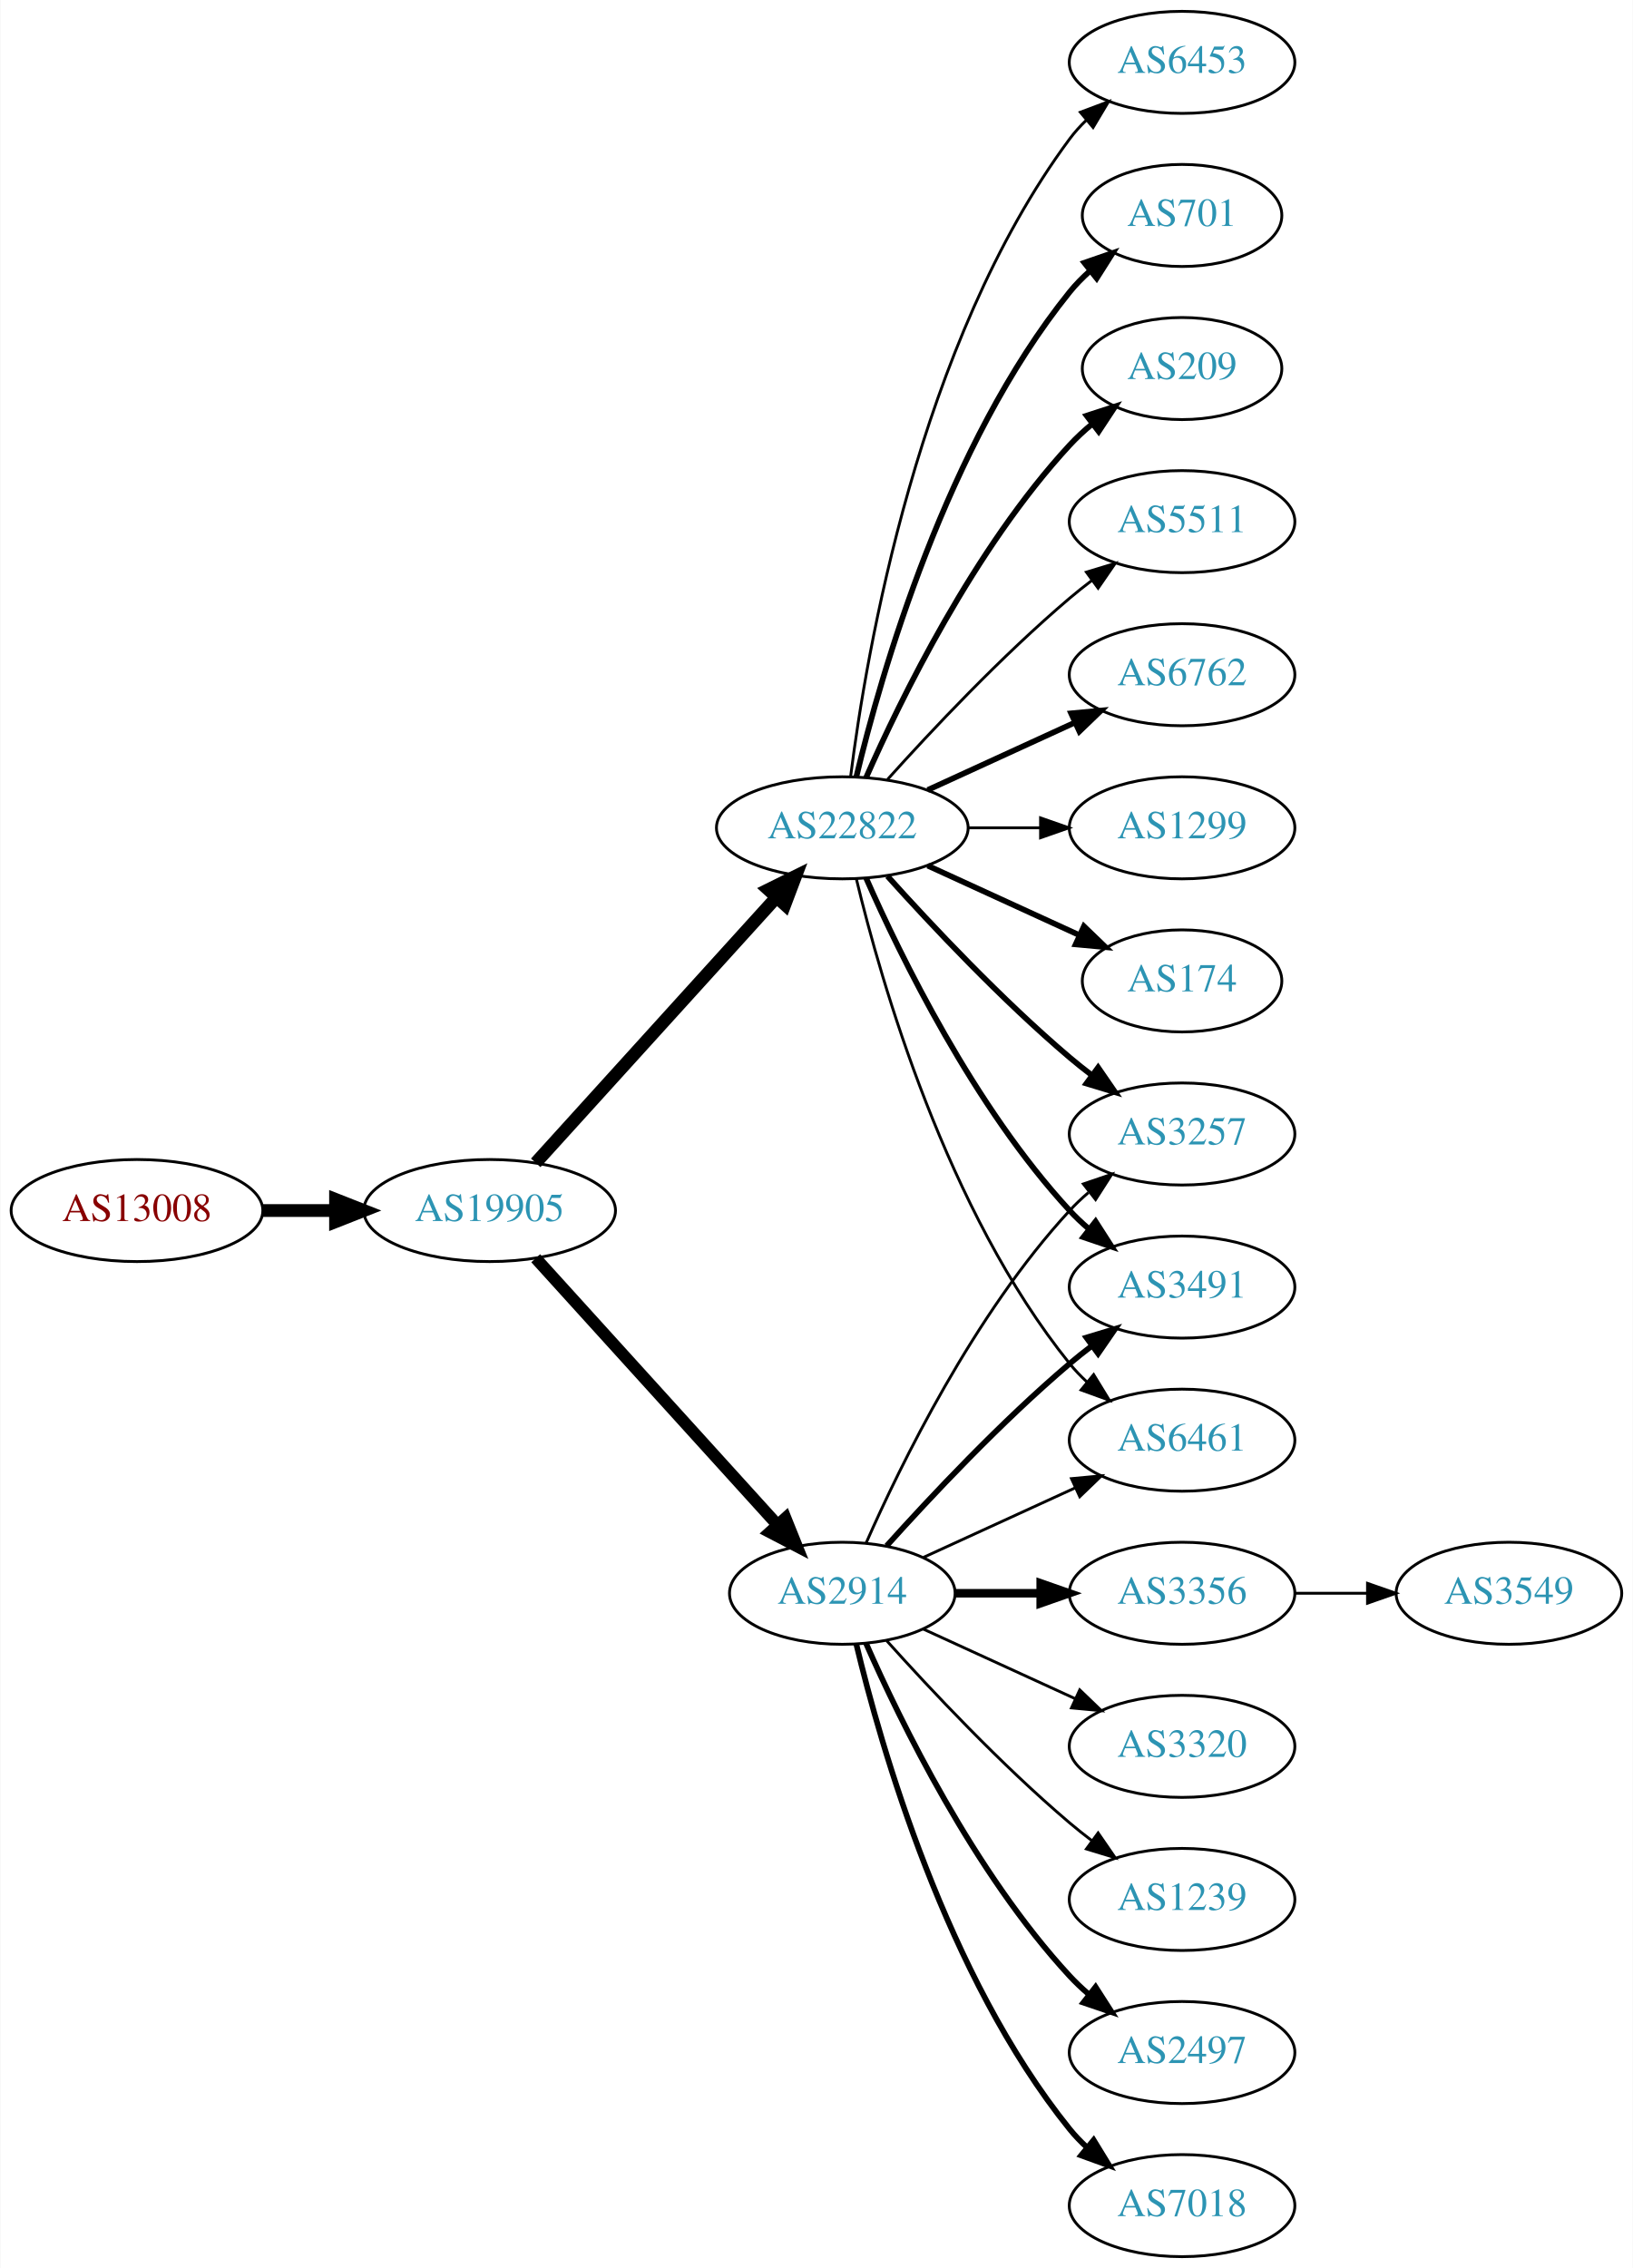
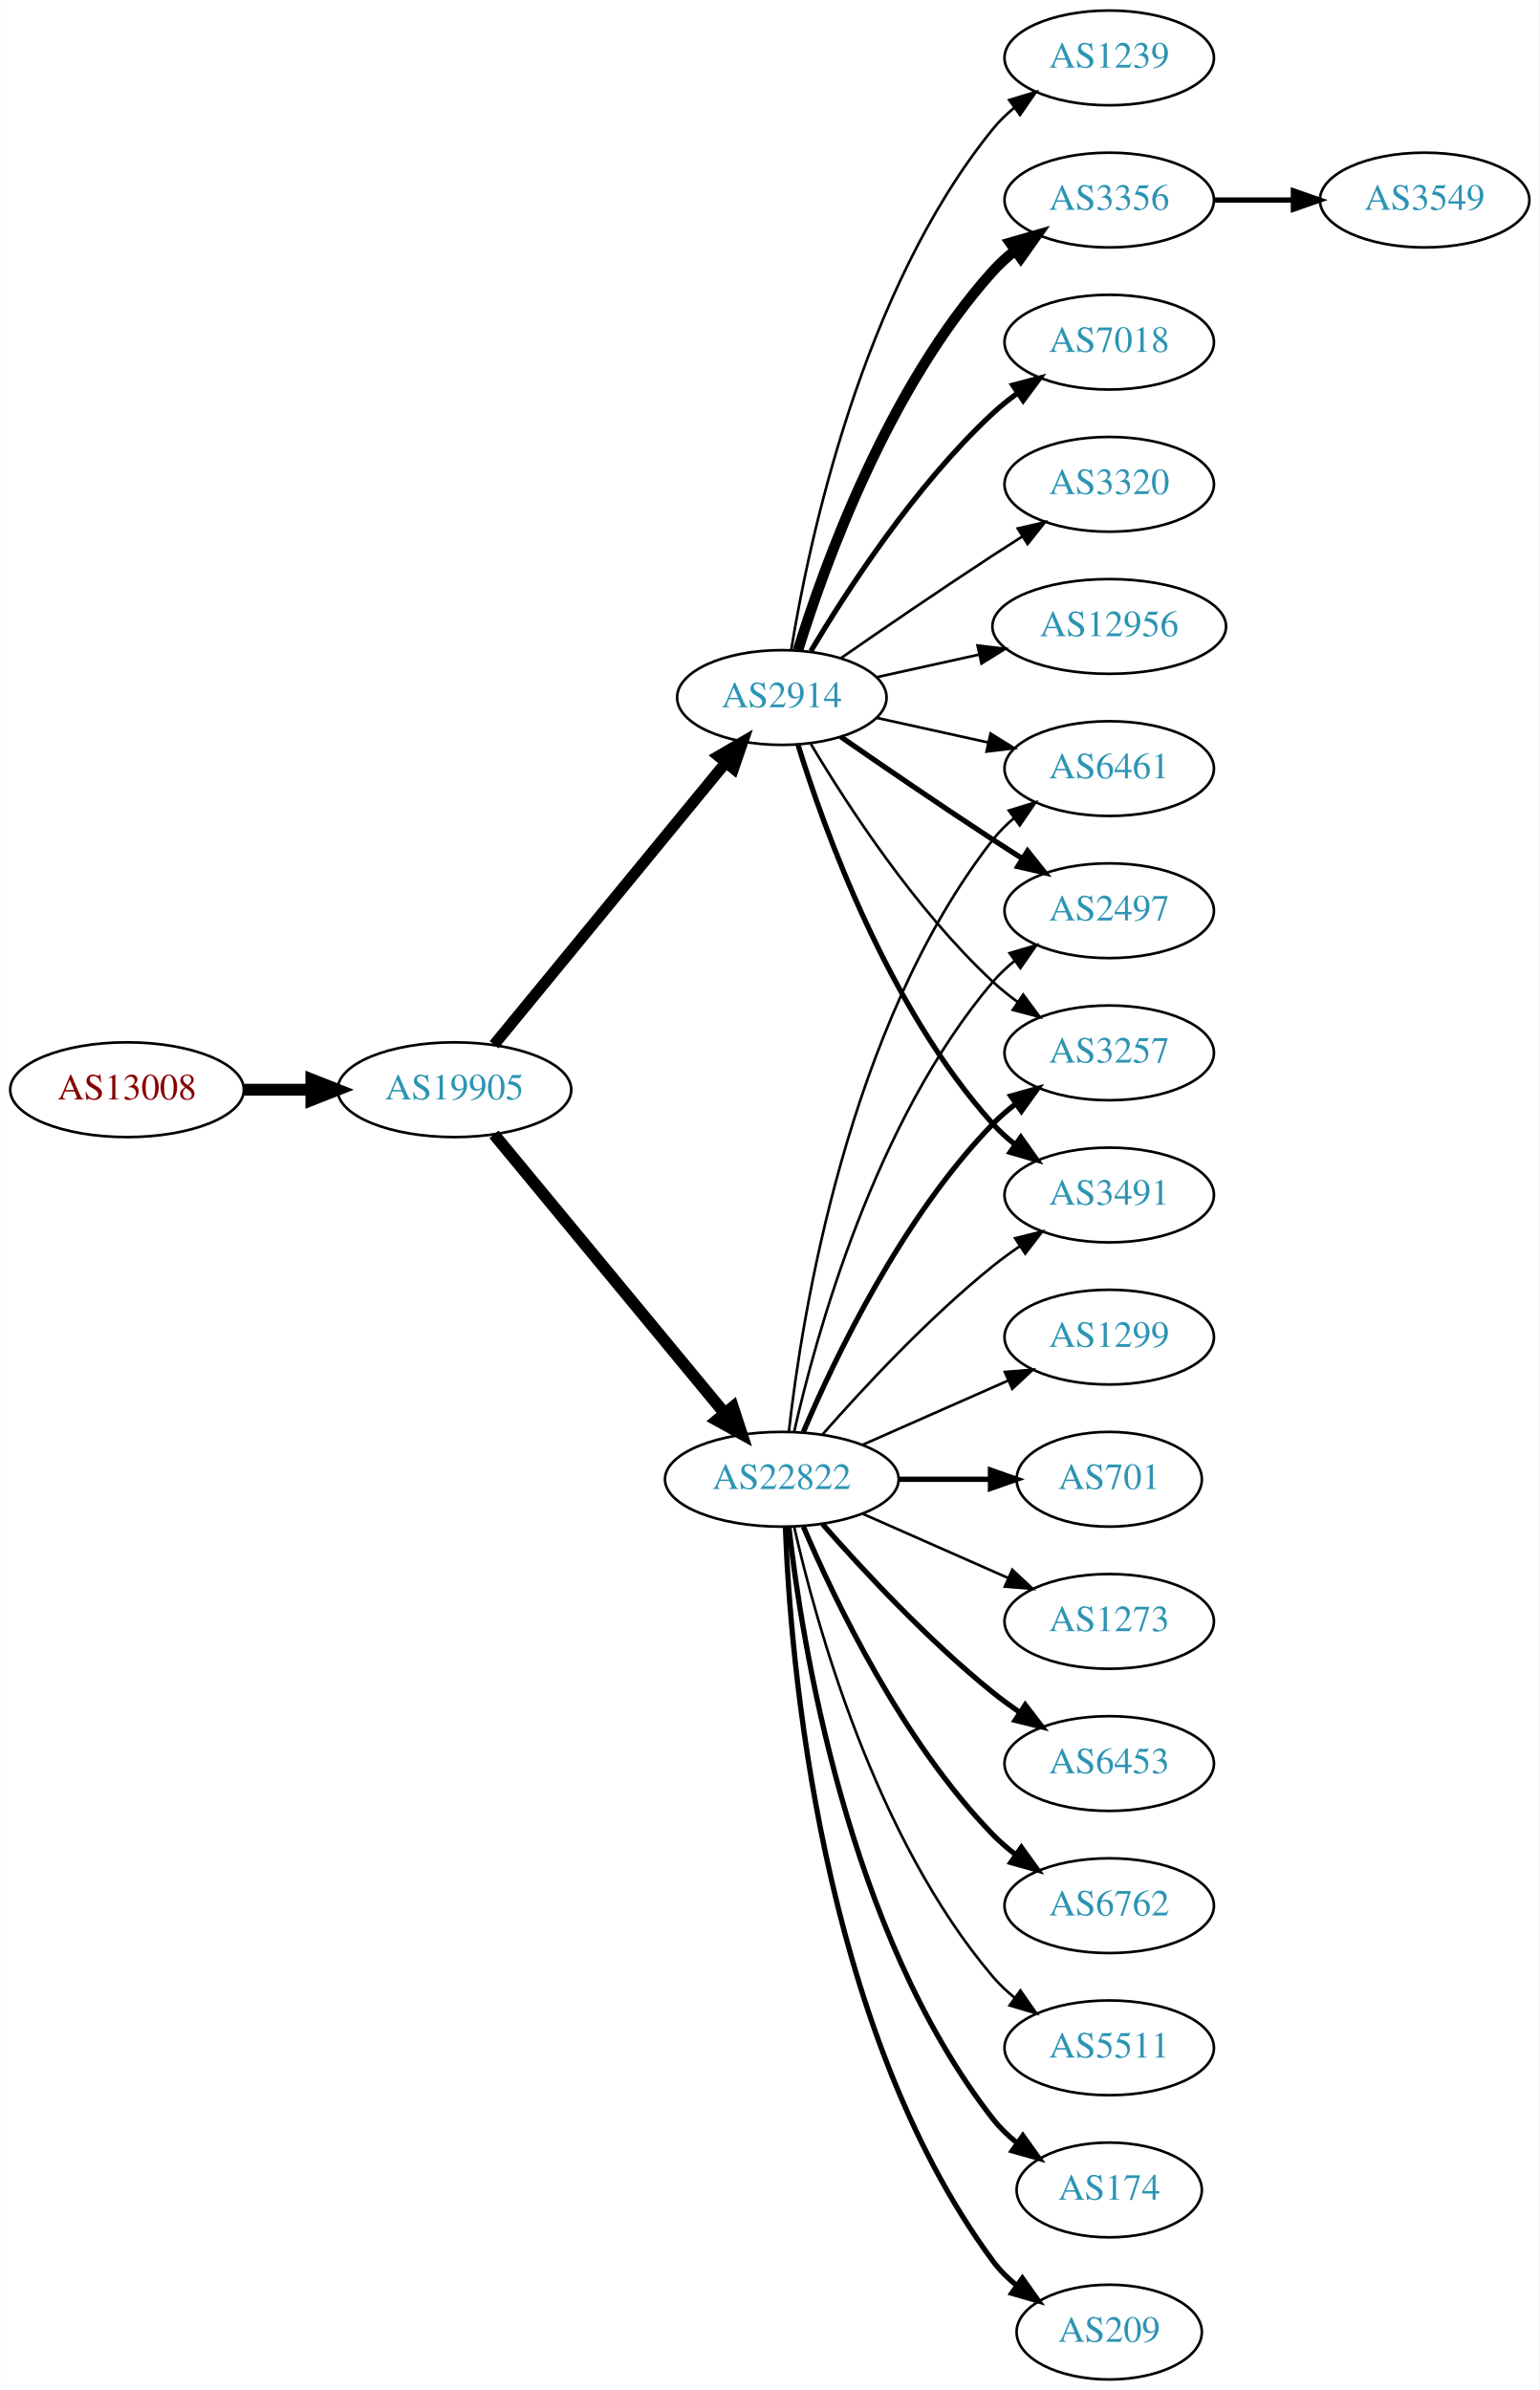
- <svg xmlns="http://www.w3.org/2000/svg" xmlns:xlink="http://www.w3.org/1999/xlink" width="576pt" height="800pt" viewBox="0.00 0.00 575.76 800.00">
-   <g id="graph0" class="graph" transform="scale(1 1) rotate(0) translate(4 796)">
-     <polygon fill="white" stroke="none" points="-4,4 -4,-796 571.762,-796 571.762,4 -4,4" />
+ <svg xmlns="http://www.w3.org/2000/svg" xmlns:xlink="http://www.w3.org/1999/xlink" width="585pt" height="908pt" viewBox="0.00 0.00 584.86 908.00">
+   <g id="graph0" class="graph" transform="scale(1 1) rotate(0) translate(4 904)">
+     <polygon fill="white" stroke="none" points="-4,4 -4,-904 580.862,-904 580.862,4 -4,4" />
    <g id="node1" class="node">
      <g id="a_node1">
        <a xlink:href="/asn/13008" xlink:title="AS13008 ~ Vienna, Austria [AT]">
-           <ellipse fill="#ffffff" stroke="black" cx="44.196" cy="-369" rx="44.393" ry="18" />
-           <text text-anchor="middle" x="44.196" y="-365.3" font-family="Times,serif" font-size="14.00" fill="#880000">AS13008</text>
+           <ellipse fill="#ffffff" stroke="black" cx="44.196" cy="-490" rx="44.393" ry="18" />
+           <text text-anchor="middle" x="44.196" y="-486.3" font-family="Times,serif" font-size="14.00" fill="#880000">AS13008</text>
        </a>
      </g>
    </g>
    <g id="node2" class="node">
      <g id="a_node2">
        <a xlink:href="/asn/19905" xlink:title="AS19905 ~ NeuStar, Inc. [US]">
-           <ellipse fill="#ffffff" stroke="black" cx="168.588" cy="-369" rx="44.393" ry="18" />
-           <text text-anchor="middle" x="168.588" y="-365.3" font-family="Times,serif" font-size="14.00" fill="#2c94b3">AS19905</text>
+           <ellipse fill="#ffffff" stroke="black" cx="168.588" cy="-490" rx="44.393" ry="18" />
+           <text text-anchor="middle" x="168.588" y="-486.3" font-family="Times,serif" font-size="14.00" fill="#2c94b3">AS19905</text>
        </a>
      </g>
    </g>
    <g id="edge1" class="edge">
-       <path fill="none" stroke="black" stroke-width="4.5" d="M88.692,-369C96.898,-369 105.569,-369 114.041,-369" />
-       <polygon fill="black" stroke="black" stroke-width="4.5" points="114.233,-372.938 124.233,-369 114.233,-365.063 114.233,-372.938" />
+       <path fill="none" stroke="black" stroke-width="4.5" d="M88.692,-490C96.898,-490 105.569,-490 114.041,-490" />
+       <polygon fill="black" stroke="black" stroke-width="4.5" points="114.233,-493.938 124.233,-490 114.233,-486.063 114.233,-493.938" />
    </g>
    <g id="node3" class="node">
      <g id="a_node3">
        <a xlink:href="/asn/22822" xlink:title="AS22822 ~ Limelight Networks, Inc. [US]">
-           <ellipse fill="#ffffff" stroke="black" cx="292.98" cy="-504" rx="44.393" ry="18" />
-           <text text-anchor="middle" x="292.98" y="-500.3" font-family="Times,serif" font-size="14.00" fill="#2c94b3">AS22822</text>
+           <ellipse fill="#ffffff" stroke="black" cx="292.98" cy="-342" rx="44.393" ry="18" />
+           <text text-anchor="middle" x="292.98" y="-338.3" font-family="Times,serif" font-size="14.00" fill="#2c94b3">AS22822</text>
        </a>
      </g>
    </g>
    <g id="edge2" class="edge">
-       <path fill="none" stroke="black" stroke-width="4.5" d="M184.842,-385.825C206.188,-409.37 245.11,-452.302 269.702,-479.426" />
-       <polygon fill="black" stroke="black" stroke-width="4.5" points="266.901,-482.199 276.535,-486.963 272.735,-476.91 266.901,-482.199" />
+       <path fill="none" stroke="black" stroke-width="4.5" d="M183.628,-473.023C205.094,-447.066 246.199,-397.36 271.148,-367.191" />
+       <polygon fill="black" stroke="black" stroke-width="4.5" points="274.389,-369.451 277.727,-359.235 268.32,-364.432 274.389,-369.451" />
    </g>
    <g id="node4" class="node">
      <g id="a_node4">
        <a xlink:href="/asn/2914" xlink:title="AS2914 ~ NTT America, Inc. [US]">
-           <ellipse fill="#ffffff" stroke="black" cx="292.98" cy="-234" rx="39.794" ry="18" />
-           <text text-anchor="middle" x="292.98" y="-230.3" font-family="Times,serif" font-size="14.00" fill="#2c94b3">AS2914</text>
+           <ellipse fill="#ffffff" stroke="black" cx="292.98" cy="-639" rx="39.794" ry="18" />
+           <text text-anchor="middle" x="292.98" y="-635.3" font-family="Times,serif" font-size="14.00" fill="#2c94b3">AS2914</text>
        </a>
      </g>
    </g>
    <g id="edge3" class="edge">
-       <path fill="none" stroke="black" stroke-width="4.219" d="M184.842,-352.175C206.305,-328.501 245.536,-285.229 270.104,-258.13" />
-       <polygon fill="black" stroke="black" stroke-width="4.219" points="272.937,-260.501 276.919,-250.613 267.468,-255.542 272.937,-260.501" />
+       <path fill="none" stroke="black" stroke-width="4.25" d="M183.628,-507.092C205.208,-533.364 246.64,-583.802 271.547,-614.125" />
+       <polygon fill="black" stroke="black" stroke-width="4.25" points="268.883,-616.74 278.104,-622.107 274.63,-612.019 268.883,-616.74" />
    </g>
    <g id="node5" class="node">
      <g id="a_node5">
-         <a xlink:href="/asn/5511" xlink:title="AS5511 ~ Orange S.A. [FR]">
-           <ellipse fill="#ffffff" stroke="black" cx="412.823" cy="-612" rx="39.794" ry="18" />
-           <text text-anchor="middle" x="412.823" y="-608.3" font-family="Times,serif" font-size="14.00" fill="#2c94b3">AS5511</text>
+         <a xlink:href="/asn/6453" xlink:title="AS6453 ~ TATA COMMUNICATIONS (AMERICA) INC [US]">
+           <ellipse fill="#ffffff" stroke="black" cx="417.373" cy="-234" rx="39.794" ry="18" />
+           <text text-anchor="middle" x="417.373" y="-230.3" font-family="Times,serif" font-size="14.00" fill="#2c94b3">AS6453</text>
        </a>
      </g>
    </g>
    <g id="edge4" class="edge">
-       <path fill="none" stroke="black" d="M308.913,-521.044C324.239,-538.097 349.175,-564.65 373.176,-585 375.674,-587.117 378.334,-589.232 381.045,-591.293" />
-       <polygon fill="black" stroke="black" points="379.082,-594.194 389.222,-597.266 383.212,-588.541 379.082,-594.194" />
+       <path fill="none" stroke="black" stroke-width="2" d="M308.413,-325.017C323.544,-307.771 348.509,-280.852 373.176,-261 376.432,-258.38 379.957,-255.808 383.542,-253.354" />
+       <polygon fill="black" stroke="black" stroke-width="2" points="385.46,-256.281 391.914,-247.879 381.629,-250.423 385.46,-256.281" />
    </g>
    <g id="node6" class="node">
      <g id="a_node6">
-         <a xlink:href="/asn/6762" xlink:title="AS6762 ~ TELECOM ITALIA SPARKLE S.p.A. [IT]">
-           <ellipse fill="#ffffff" stroke="black" cx="412.823" cy="-558" rx="39.794" ry="18" />
-           <text text-anchor="middle" x="412.823" y="-554.3" font-family="Times,serif" font-size="14.00" fill="#2c94b3">AS6762</text>
+         <a xlink:href="/asn/2497" xlink:title="AS2497 ~ Internet Initiative Japan Inc. [JP]">
+           <ellipse fill="#ffffff" stroke="black" cx="417.373" cy="-558" rx="39.794" ry="18" />
+           <text text-anchor="middle" x="417.373" y="-554.3" font-family="Times,serif" font-size="14.00" fill="#2c94b3">AS2497</text>
        </a>
      </g>
    </g>
    <g id="edge5" class="edge">
-       <path fill="none" stroke="black" stroke-width="2" d="M323.11,-517.348C338.721,-524.502 358.119,-533.391 374.791,-541.03" />
-       <polygon fill="black" stroke="black" stroke-width="2" points="373.694,-544.378 384.243,-545.362 376.61,-538.014 373.694,-544.378" />
+       <path fill="none" stroke="black" d="M297.674,-360.075C305.814,-396.148 328.247,-478.14 373.176,-531 375.611,-533.864 378.427,-536.521 381.432,-538.961" />
+       <polygon fill="black" stroke="black" points="379.531,-541.905 389.692,-544.906 383.62,-536.224 379.531,-541.905" />
    </g>
    <g id="node7" class="node">
      <g id="a_node7">
-         <a xlink:href="/asn/1299" xlink:title="AS1299 ~ Telia Carrier [EU]">
-           <ellipse fill="#ffffff" stroke="black" cx="412.823" cy="-504" rx="39.794" ry="18" />
-           <text text-anchor="middle" x="412.823" y="-500.3" font-family="Times,serif" font-size="14.00" fill="#2c94b3">AS1299</text>
+         <a xlink:href="/asn/6762" xlink:title="AS6762 ~ TELECOM ITALIA SPARKLE S.p.A. [IT]">
+           <ellipse fill="#ffffff" stroke="black" cx="417.373" cy="-180" rx="39.794" ry="18" />
+           <text text-anchor="middle" x="417.373" y="-176.3" font-family="Times,serif" font-size="14.00" fill="#2c94b3">AS6762</text>
        </a>
      </g>
    </g>
    <g id="edge6" class="edge">
-       <path fill="none" stroke="black" d="M337.191,-504C345.504,-504 354.267,-504 362.749,-504" />
-       <polygon fill="black" stroke="black" points="362.908,-507.5 372.908,-504 362.908,-500.5 362.908,-507.5" />
+       <path fill="none" stroke="black" stroke-width="2" d="M301.171,-324.025C312.938,-296.318 338.512,-242.652 373.176,-207 375.797,-204.305 378.737,-201.761 381.82,-199.392" />
+       <polygon fill="black" stroke="black" stroke-width="2" points="383.995,-202.141 390.189,-193.545 379.986,-196.403 383.995,-202.141" />
    </g>
    <g id="node8" class="node">
      <g id="a_node8">
-         <a xlink:href="/asn/3257" xlink:title="AS3257 ~ GTT [DE]">
-           <ellipse fill="#ffffff" stroke="black" cx="412.823" cy="-396" rx="39.794" ry="18" />
-           <text text-anchor="middle" x="412.823" y="-392.3" font-family="Times,serif" font-size="14.00" fill="#2c94b3">AS3257</text>
+         <a xlink:href="/asn/5511" xlink:title="AS5511 ~ Orange S.A. [FR]">
+           <ellipse fill="#ffffff" stroke="black" cx="417.373" cy="-126" rx="39.794" ry="18" />
+           <text text-anchor="middle" x="417.373" y="-122.3" font-family="Times,serif" font-size="14.00" fill="#2c94b3">AS5511</text>
        </a>
      </g>
    </g>
    <g id="edge7" class="edge">
-       <path fill="none" stroke="black" stroke-width="2" d="M308.913,-486.956C324.239,-469.903 349.175,-443.35 373.176,-423 375.674,-420.883 378.334,-418.768 381.045,-416.707" />
-       <polygon fill="black" stroke="black" stroke-width="2" points="383.212,-419.459 389.222,-410.734 379.082,-413.806 383.212,-419.459" />
+       <path fill="none" stroke="black" d="M297.674,-323.925C305.814,-287.852 328.247,-205.86 373.176,-153 375.611,-150.136 378.427,-147.479 381.432,-145.039" />
+       <polygon fill="black" stroke="black" points="383.62,-147.776 389.692,-139.094 379.531,-142.095 383.62,-147.776" />
    </g>
    <g id="node9" class="node">
      <g id="a_node9">
-         <a xlink:href="/asn/174" xlink:title="AS174 ~ Cogent Communications [US]">
-           <ellipse fill="#ffffff" stroke="black" cx="412.823" cy="-450" rx="35.194" ry="18" />
-           <text text-anchor="middle" x="412.823" y="-446.3" font-family="Times,serif" font-size="14.00" fill="#2c94b3">AS174</text>
+         <a xlink:href="/asn/3257" xlink:title="AS3257 ~ GTT [DE]">
+           <ellipse fill="#ffffff" stroke="black" cx="417.373" cy="-504" rx="39.794" ry="18" />
+           <text text-anchor="middle" x="417.373" y="-500.3" font-family="Times,serif" font-size="14.00" fill="#2c94b3">AS3257</text>
        </a>
      </g>
    </g>
    <g id="edge8" class="edge">
-       <path fill="none" stroke="black" stroke-width="2" d="M323.11,-490.652C339.327,-483.22 359.63,-473.917 376.72,-466.086" />
-       <polygon fill="black" stroke="black" stroke-width="2" points="378.204,-469.256 385.837,-461.908 375.288,-462.892 378.204,-469.256" />
+       <path fill="none" stroke="black" stroke-width="2" d="M301.171,-359.975C312.938,-387.682 338.512,-441.348 373.176,-477 375.797,-479.695 378.737,-482.239 381.82,-484.608" />
+       <polygon fill="black" stroke="black" stroke-width="2" points="379.986,-487.597 390.189,-490.455 383.995,-481.859 379.986,-487.597" />
    </g>
    <g id="node10" class="node">
      <g id="a_node10">
-         <a xlink:href="/asn/6453" xlink:title="AS6453 ~ TATA COMMUNICATIONS (AMERICA) INC [US]">
-           <ellipse fill="#ffffff" stroke="black" cx="412.823" cy="-774" rx="39.794" ry="18" />
-           <text text-anchor="middle" x="412.823" y="-770.3" font-family="Times,serif" font-size="14.00" fill="#2c94b3">AS6453</text>
+         <a xlink:href="/asn/174" xlink:title="AS174 ~ Cogent Communications [US]">
+           <ellipse fill="#ffffff" stroke="black" cx="417.373" cy="-72" rx="35.194" ry="18" />
+           <text text-anchor="middle" x="417.373" y="-68.3" font-family="Times,serif" font-size="14.00" fill="#2c94b3">AS174</text>
        </a>
      </g>
    </g>
    <g id="edge9" class="edge">
-       <path fill="none" stroke="black" d="M295.939,-522.265C301.346,-565.329 319.792,-675.002 373.176,-747 374.913,-749.342 376.915,-751.555 379.074,-753.63" />
-       <polygon fill="black" stroke="black" points="376.948,-756.414 386.867,-760.137 381.434,-751.041 376.948,-756.414" />
+       <path fill="none" stroke="black" stroke-width="2" d="M295.66,-323.871C300.49,-280.632 317.831,-169.784 373.176,-99 375.812,-95.63 378.993,-92.569 382.421,-89.821" />
+       <polygon fill="black" stroke="black" stroke-width="2" points="384.559,-92.597 390.723,-83.98 380.531,-86.872 384.559,-92.597" />
    </g>
    <g id="node11" class="node">
      <g id="a_node11">
-         <a xlink:href="/asn/701" xlink:title="AS701 ~ UUNET [US]">
-           <ellipse fill="#ffffff" stroke="black" cx="412.823" cy="-720" rx="35.194" ry="18" />
-           <text text-anchor="middle" x="412.823" y="-716.3" font-family="Times,serif" font-size="14.00" fill="#2c94b3">AS701</text>
+         <a xlink:href="/asn/209" xlink:title="AS209 ~ CenturyLink Communications, LLC [US]">
+           <ellipse fill="#ffffff" stroke="black" cx="417.373" cy="-18" rx="35.194" ry="18" />
+           <text text-anchor="middle" x="417.373" y="-14.3" font-family="Times,serif" font-size="14.00" fill="#2c94b3">AS209</text>
        </a>
      </g>
    </g>
    <g id="edge10" class="edge">
-       <path fill="none" stroke="black" stroke-width="2" d="M297.973,-522.158C306.584,-558.026 329.726,-639.146 373.176,-693 375.284,-695.612 377.707,-698.079 380.292,-700.382" />
-       <polygon fill="black" stroke="black" stroke-width="2" points="378.358,-703.316 388.372,-706.775 382.701,-697.826 378.358,-703.316" />
+       <path fill="none" stroke="black" stroke-width="2" d="M294.332,-324.007C296.158,-274.543 307.213,-134.27 373.176,-45 375.719,-41.559 378.843,-38.455 382.238,-35.682" />
+       <polygon fill="black" stroke="black" stroke-width="2" points="384.377,-38.456 390.505,-29.814 380.325,-32.748 384.377,-38.456" />
    </g>
    <g id="node12" class="node">
      <g id="a_node12">
-         <a xlink:href="/asn/209" xlink:title="AS209 ~ CenturyLink Communications, LLC [US]">
-           <ellipse fill="#ffffff" stroke="black" cx="412.823" cy="-666" rx="35.194" ry="18" />
-           <text text-anchor="middle" x="412.823" y="-662.3" font-family="Times,serif" font-size="14.00" fill="#2c94b3">AS209</text>
+         <a xlink:href="/asn/1299" xlink:title="AS1299 ~ Telia Carrier [EU]">
+           <ellipse fill="#ffffff" stroke="black" cx="417.373" cy="-396" rx="39.794" ry="18" />
+           <text text-anchor="middle" x="417.373" y="-392.3" font-family="Times,serif" font-size="14.00" fill="#2c94b3">AS1299</text>
        </a>
      </g>
    </g>
    <g id="edge11" class="edge">
-       <path fill="none" stroke="black" stroke-width="2" d="M301.396,-521.761C313.464,-549.183 339.436,-602.473 373.176,-639 375.582,-641.604 378.28,-644.1 381.102,-646.449" />
-       <polygon fill="black" stroke="black" stroke-width="2" points="379.17,-649.378 389.246,-652.653 383.412,-643.809 379.17,-649.378" />
+       <path fill="none" stroke="black" d="M323.608,-355.072C340.203,-362.393 361.062,-371.597 378.795,-379.421" />
+       <polygon fill="black" stroke="black" points="377.717,-382.77 388.279,-383.605 380.543,-376.366 377.717,-382.77" />
    </g>
    <g id="node13" class="node">
      <g id="a_node13">
-         <a xlink:href="/asn/3491" xlink:title="AS3491 ~ PCCW Global, Inc. [US]">
-           <ellipse fill="#ffffff" stroke="black" cx="412.823" cy="-342" rx="39.794" ry="18" />
-           <text text-anchor="middle" x="412.823" y="-338.3" font-family="Times,serif" font-size="14.00" fill="#2c94b3">AS3491</text>
+         <a xlink:href="/asn/701" xlink:title="AS701 ~ UUNET [US]">
+           <ellipse fill="#ffffff" stroke="black" cx="417.373" cy="-342" rx="35.194" ry="18" />
+           <text text-anchor="middle" x="417.373" y="-338.3" font-family="Times,serif" font-size="14.00" fill="#2c94b3">AS701</text>
        </a>
      </g>
    </g>
    <g id="edge12" class="edge">
-       <path fill="none" stroke="black" stroke-width="2" d="M301.396,-486.239C313.464,-458.817 339.436,-405.527 373.176,-369 375.207,-366.802 377.446,-364.681 379.792,-362.66" />
-       <polygon fill="black" stroke="black" stroke-width="2" points="382.319,-365.126 388.036,-356.206 378.004,-359.614 382.319,-365.126" />
+       <path fill="none" stroke="black" stroke-width="2" d="M337.476,-342C348.733,-342 360.865,-342 372.159,-342" />
+       <polygon fill="black" stroke="black" stroke-width="2" points="372.247,-345.5 382.246,-342 372.246,-338.5 372.247,-345.5" />
    </g>
    <g id="node14" class="node">
      <g id="a_node14">
-         <a xlink:href="/asn/6461" xlink:title="AS6461 ~ Zayo Bandwidth [US]">
-           <ellipse fill="#ffffff" stroke="black" cx="412.823" cy="-288" rx="39.794" ry="18" />
-           <text text-anchor="middle" x="412.823" y="-284.3" font-family="Times,serif" font-size="14.00" fill="#2c94b3">AS6461</text>
+         <a xlink:href="/asn/3491" xlink:title="AS3491 ~ PCCW Global, Inc. [US]">
+           <ellipse fill="#ffffff" stroke="black" cx="417.373" cy="-450" rx="39.794" ry="18" />
+           <text text-anchor="middle" x="417.373" y="-446.3" font-family="Times,serif" font-size="14.00" fill="#2c94b3">AS3491</text>
        </a>
      </g>
    </g>
    <g id="edge13" class="edge">
-       <path fill="none" stroke="black" d="M297.973,-485.842C306.584,-449.974 329.726,-368.854 373.176,-315 375.007,-312.731 377.077,-310.57 379.284,-308.532" />
-       <polygon fill="black" stroke="black" points="381.635,-311.131 387.166,-302.094 377.207,-305.709 381.635,-311.131" />
-     </g>
-     <g id="edge21" class="edge">
-       <path fill="none" stroke="black" d="M301.396,-251.761C313.464,-279.183 339.436,-332.473 373.176,-369 375.207,-371.198 377.446,-373.319 379.792,-375.34" />
-       <polygon fill="black" stroke="black" points="378.004,-378.386 388.036,-381.794 382.319,-372.874 378.004,-378.386" />
-     </g>
-     <g id="edge16" class="edge">
-       <path fill="none" stroke="black" stroke-width="2" d="M308.626,-250.725C323.927,-267.765 349.025,-294.523 373.176,-315 375.674,-317.117 378.334,-319.232 381.045,-321.293" />
-       <polygon fill="black" stroke="black" stroke-width="2" points="379.082,-324.194 389.222,-327.266 383.212,-318.541 379.082,-324.194" />
-     </g>
-     <g id="edge15" class="edge">
-       <path fill="none" stroke="black" d="M321.609,-246.661C337.566,-253.973 357.837,-263.261 375.119,-271.181" />
-       <polygon fill="black" stroke="black" points="373.818,-274.435 384.367,-275.419 376.734,-268.071 373.818,-274.435" />
+       <path fill="none" stroke="black" d="M308.413,-358.983C323.544,-376.229 348.509,-403.148 373.176,-423 376.432,-425.62 379.957,-428.192 383.542,-430.646" />
+       <polygon fill="black" stroke="black" points="381.629,-433.577 391.914,-436.121 385.46,-427.719 381.629,-433.577" />
    </g>
    <g id="node15" class="node">
      <g id="a_node15">
-         <a xlink:href="/asn/3356" xlink:title="AS3356 ~ Level 3 Parent, LLC [US]">
-           <ellipse fill="#ffffff" stroke="black" cx="412.823" cy="-234" rx="39.794" ry="18" />
-           <text text-anchor="middle" x="412.823" y="-230.3" font-family="Times,serif" font-size="14.00" fill="#2c94b3">AS3356</text>
+         <a xlink:href="/asn/6461" xlink:title="AS6461 ~ Zayo Bandwidth [US]">
+           <ellipse fill="#ffffff" stroke="black" cx="417.373" cy="-612" rx="39.794" ry="18" />
+           <text text-anchor="middle" x="417.373" y="-608.3" font-family="Times,serif" font-size="14.00" fill="#2c94b3">AS6461</text>
        </a>
      </g>
    </g>
    <g id="edge14" class="edge">
-       <path fill="none" stroke="black" stroke-width="3" d="M332.893,-234C342.446,-234 352.796,-234 362.759,-234" />
-       <polygon fill="black" stroke="black" stroke-width="3" points="362.951,-237.5 372.951,-234 362.951,-230.5 362.951,-237.5" />
+       <path fill="none" stroke="black" d="M295.66,-360.129C300.49,-403.368 317.831,-514.216 373.176,-585 375.492,-587.961 378.229,-590.683 381.184,-593.164" />
+       <polygon fill="black" stroke="black" points="379.239,-596.078 389.375,-599.165 383.377,-590.432 379.239,-596.078" />
    </g>
    <g id="node16" class="node">
      <g id="a_node16">
-         <a xlink:href="/asn/3320" xlink:title="AS3320 ~ DTAG [DE]">
-           <ellipse fill="#ffffff" stroke="black" cx="412.823" cy="-180" rx="39.794" ry="18" />
-           <text text-anchor="middle" x="412.823" y="-176.3" font-family="Times,serif" font-size="14.00" fill="#2c94b3">AS3320</text>
-         </a>
-       </g>
-     </g>
-     <g id="edge17" class="edge">
-       <path fill="none" stroke="black" d="M321.609,-221.339C337.566,-214.027 357.837,-204.739 375.119,-196.819" />
-       <polygon fill="black" stroke="black" points="376.734,-199.929 384.367,-192.581 373.818,-193.565 376.734,-199.929" />
+         <a xlink:href="/asn/1273" xlink:title="AS1273 ~ Vodafone Group PLC [EU]">
+           <ellipse fill="#ffffff" stroke="black" cx="417.373" cy="-288" rx="39.794" ry="18" />
+           <text text-anchor="middle" x="417.373" y="-284.3" font-family="Times,serif" font-size="14.00" fill="#2c94b3">AS1273</text>
+         </a>
+       </g>
+     </g>
+     <g id="edge15" class="edge">
+       <path fill="none" stroke="black" d="M323.608,-328.928C340.203,-321.607 361.062,-312.403 378.795,-304.579" />
+       <polygon fill="black" stroke="black" points="380.543,-307.634 388.279,-300.395 377.717,-301.23 380.543,-307.634" />
+     </g>
+     <g id="edge20" class="edge">
+       <path fill="none" stroke="black" stroke-width="2" d="M315.337,-624.099C331.188,-613.123 353.391,-597.921 373.176,-585 376.758,-582.661 380.529,-580.241 384.289,-577.856" />
+       <polygon fill="black" stroke="black" stroke-width="2" points="386.352,-580.693 392.95,-572.404 382.623,-574.769 386.352,-580.693" />
+     </g>
+     <g id="edge24" class="edge">
+       <path fill="none" stroke="black" d="M304.026,-621.329C317.597,-598.528 343.529,-558.528 373.176,-531 376.083,-528.301 379.296,-525.72 382.62,-523.297" />
+       <polygon fill="black" stroke="black" points="384.679,-526.13 390.998,-517.625 380.755,-520.333 384.679,-526.13" />
+     </g>
+     <g id="edge18" class="edge">
+       <path fill="none" stroke="black" stroke-width="2" d="M299.118,-621.06C309.021,-589.021 333.359,-521.188 373.176,-477 375.693,-474.208 378.564,-471.599 381.603,-469.188" />
+       <polygon fill="black" stroke="black" stroke-width="2" points="383.786,-471.93 389.911,-463.285 379.732,-466.224 383.786,-471.93" />
+     </g>
+     <g id="edge16" class="edge">
+       <path fill="none" stroke="black" d="M329.053,-631.263C342.24,-628.354 357.42,-625.005 371.386,-621.924" />
+       <polygon fill="black" stroke="black" points="372.284,-625.31 381.295,-619.738 370.776,-618.475 372.284,-625.31" />
    </g>
    <g id="node17" class="node">
      <g id="a_node17">
-         <a xlink:href="/asn/1239" xlink:title="AS1239 ~ Sprint [US]">
-           <ellipse fill="#ffffff" stroke="black" cx="412.823" cy="-126" rx="39.794" ry="18" />
-           <text text-anchor="middle" x="412.823" y="-122.3" font-family="Times,serif" font-size="14.00" fill="#2c94b3">AS1239</text>
-         </a>
-       </g>
-     </g>
-     <g id="edge18" class="edge">
-       <path fill="none" stroke="black" d="M308.626,-217.275C323.927,-200.235 349.025,-173.477 373.176,-153 375.674,-150.883 378.334,-148.768 381.045,-146.707" />
-       <polygon fill="black" stroke="black" points="383.212,-149.459 389.222,-140.734 379.082,-143.806 383.212,-149.459" />
+         <a xlink:href="/asn/3356" xlink:title="AS3356 ~ Level 3 Parent, LLC [US]">
+           <ellipse fill="#ffffff" stroke="black" cx="417.373" cy="-828" rx="39.794" ry="18" />
+           <text text-anchor="middle" x="417.373" y="-824.3" font-family="Times,serif" font-size="14.00" fill="#2c94b3">AS3356</text>
+         </a>
+       </g>
+     </g>
+     <g id="edge17" class="edge">
+       <path fill="none" stroke="black" stroke-width="4" d="M299.118,-656.94C309.021,-688.979 333.359,-756.812 373.176,-801 375.693,-803.792 378.564,-806.401 381.603,-808.812" />
+       <polygon fill="black" stroke="black" stroke-width="4" points="379.732,-811.776 389.911,-814.715 383.786,-806.07 379.732,-811.776" />
    </g>
    <g id="node18" class="node">
      <g id="a_node18">
-         <a xlink:href="/asn/2497" xlink:title="AS2497 ~ Internet Initiative Japan Inc. [JP]">
-           <ellipse fill="#ffffff" stroke="black" cx="412.823" cy="-72" rx="39.794" ry="18" />
-           <text text-anchor="middle" x="412.823" y="-68.3" font-family="Times,serif" font-size="14.00" fill="#2c94b3">AS2497</text>
+         <a xlink:href="/asn/7018" xlink:title="AS7018 ~ AT&amp;T Services, Inc. [US]">
+           <ellipse fill="#ffffff" stroke="black" cx="417.373" cy="-774" rx="39.794" ry="18" />
+           <text text-anchor="middle" x="417.373" y="-770.3" font-family="Times,serif" font-size="14.00" fill="#2c94b3">AS7018</text>
        </a>
      </g>
    </g>
    <g id="edge19" class="edge">
-       <path fill="none" stroke="black" stroke-width="2" d="M301.396,-216.239C313.464,-188.817 339.436,-135.527 373.176,-99 375.207,-96.802 377.446,-94.681 379.792,-92.66" />
-       <polygon fill="black" stroke="black" stroke-width="2" points="382.319,-95.126 388.036,-86.206 378.004,-89.614 382.319,-95.126" />
+       <path fill="none" stroke="black" stroke-width="2" d="M304.026,-656.671C317.597,-679.472 343.529,-719.472 373.176,-747 376.083,-749.699 379.296,-752.28 382.62,-754.703" />
+       <polygon fill="black" stroke="black" stroke-width="2" points="380.755,-757.667 390.998,-760.375 384.679,-751.87 380.755,-757.667" />
    </g>
    <g id="node19" class="node">
      <g id="a_node19">
-         <a xlink:href="/asn/7018" xlink:title="AS7018 ~ AT&amp;T Services, Inc. [US]">
-           <ellipse fill="#ffffff" stroke="black" cx="412.823" cy="-18" rx="39.794" ry="18" />
-           <text text-anchor="middle" x="412.823" y="-14.3" font-family="Times,serif" font-size="14.00" fill="#2c94b3">AS7018</text>
-         </a>
-       </g>
-     </g>
-     <g id="edge20" class="edge">
-       <path fill="none" stroke="black" stroke-width="2" d="M297.907,-216.118C306.465,-180.391 329.614,-98.992 373.176,-45 375.007,-42.731 377.077,-40.57 379.284,-38.532" />
-       <polygon fill="black" stroke="black" stroke-width="2" points="381.635,-41.131 387.166,-32.094 377.207,-35.709 381.635,-41.131" />
+         <a xlink:href="/asn/3320" xlink:title="AS3320 ~ DTAG [DE]">
+           <ellipse fill="#ffffff" stroke="black" cx="417.373" cy="-720" rx="39.794" ry="18" />
+           <text text-anchor="middle" x="417.373" y="-716.3" font-family="Times,serif" font-size="14.00" fill="#2c94b3">AS3320</text>
+         </a>
+       </g>
+     </g>
+     <g id="edge21" class="edge">
+       <path fill="none" stroke="black" d="M315.337,-653.901C331.188,-664.877 353.391,-680.079 373.176,-693 376.758,-695.339 380.529,-697.759 384.289,-700.144" />
+       <polygon fill="black" stroke="black" points="382.623,-703.231 392.95,-705.596 386.352,-697.307 382.623,-703.231" />
    </g>
    <g id="node20" class="node">
      <g id="a_node20">
+         <a xlink:href="/asn/12956" xlink:title="AS12956 ~ TELXIUS [ES]">
+           <ellipse fill="#ffffff" stroke="black" cx="417.373" cy="-666" rx="44.393" ry="18" />
+           <text text-anchor="middle" x="417.373" y="-662.3" font-family="Times,serif" font-size="14.00" fill="#2c94b3">AS12956</text>
+         </a>
+       </g>
+     </g>
+     <g id="edge22" class="edge">
+       <path fill="none" stroke="black" d="M329.053,-646.737C341.092,-649.393 354.792,-652.415 367.713,-655.266" />
+       <polygon fill="black" stroke="black" points="367.343,-658.768 377.862,-657.505 368.851,-651.932 367.343,-658.768" />
+     </g>
+     <g id="node21" class="node">
+       <g id="a_node21">
+         <a xlink:href="/asn/1239" xlink:title="AS1239 ~ Sprint [US]">
+           <ellipse fill="#ffffff" stroke="black" cx="417.373" cy="-882" rx="39.794" ry="18" />
+           <text text-anchor="middle" x="417.373" y="-878.3" font-family="Times,serif" font-size="14.00" fill="#2c94b3">AS1239</text>
+         </a>
+       </g>
+     </g>
+     <g id="edge23" class="edge">
+       <path fill="none" stroke="black" d="M296.561,-657.178C303.016,-696.997 323.088,-793.286 373.176,-855 375.545,-857.918 378.318,-860.612 381.295,-863.075" />
+       <polygon fill="black" stroke="black" points="379.371,-866.003 389.517,-869.052 383.486,-860.341 379.371,-866.003" />
+     </g>
+     <g id="node22" class="node">
+       <g id="a_node22">
        <a xlink:href="/asn/3549" xlink:title="AS3549 ~ Level 3 Parent, LLC [US]">
-           <ellipse fill="#ffffff" stroke="black" cx="528.116" cy="-234" rx="39.794" ry="18" />
-           <text text-anchor="middle" x="528.116" y="-230.3" font-family="Times,serif" font-size="14.00" fill="#2c94b3">AS3549</text>
-         </a>
-       </g>
-     </g>
-     <g id="edge22" class="edge">
-       <path fill="none" stroke="black" d="M452.495,-234C460.698,-234 469.462,-234 477.994,-234" />
-       <polygon fill="black" stroke="black" points="478.233,-237.5 488.233,-234 478.233,-230.5 478.233,-237.5" />
+           <ellipse fill="#ffffff" stroke="black" cx="537.215" cy="-828" rx="39.794" ry="18" />
+           <text text-anchor="middle" x="537.215" y="-824.3" font-family="Times,serif" font-size="14.00" fill="#2c94b3">AS3549</text>
+         </a>
+       </g>
+     </g>
+     <g id="edge25" class="edge">
+       <path fill="none" stroke="black" stroke-width="2" d="M457.285,-828C466.839,-828 477.188,-828 487.151,-828" />
+       <polygon fill="black" stroke="black" stroke-width="2" points="487.343,-831.5 497.343,-828 487.343,-824.5 487.343,-831.5" />
    </g>
  </g>
</svg>
